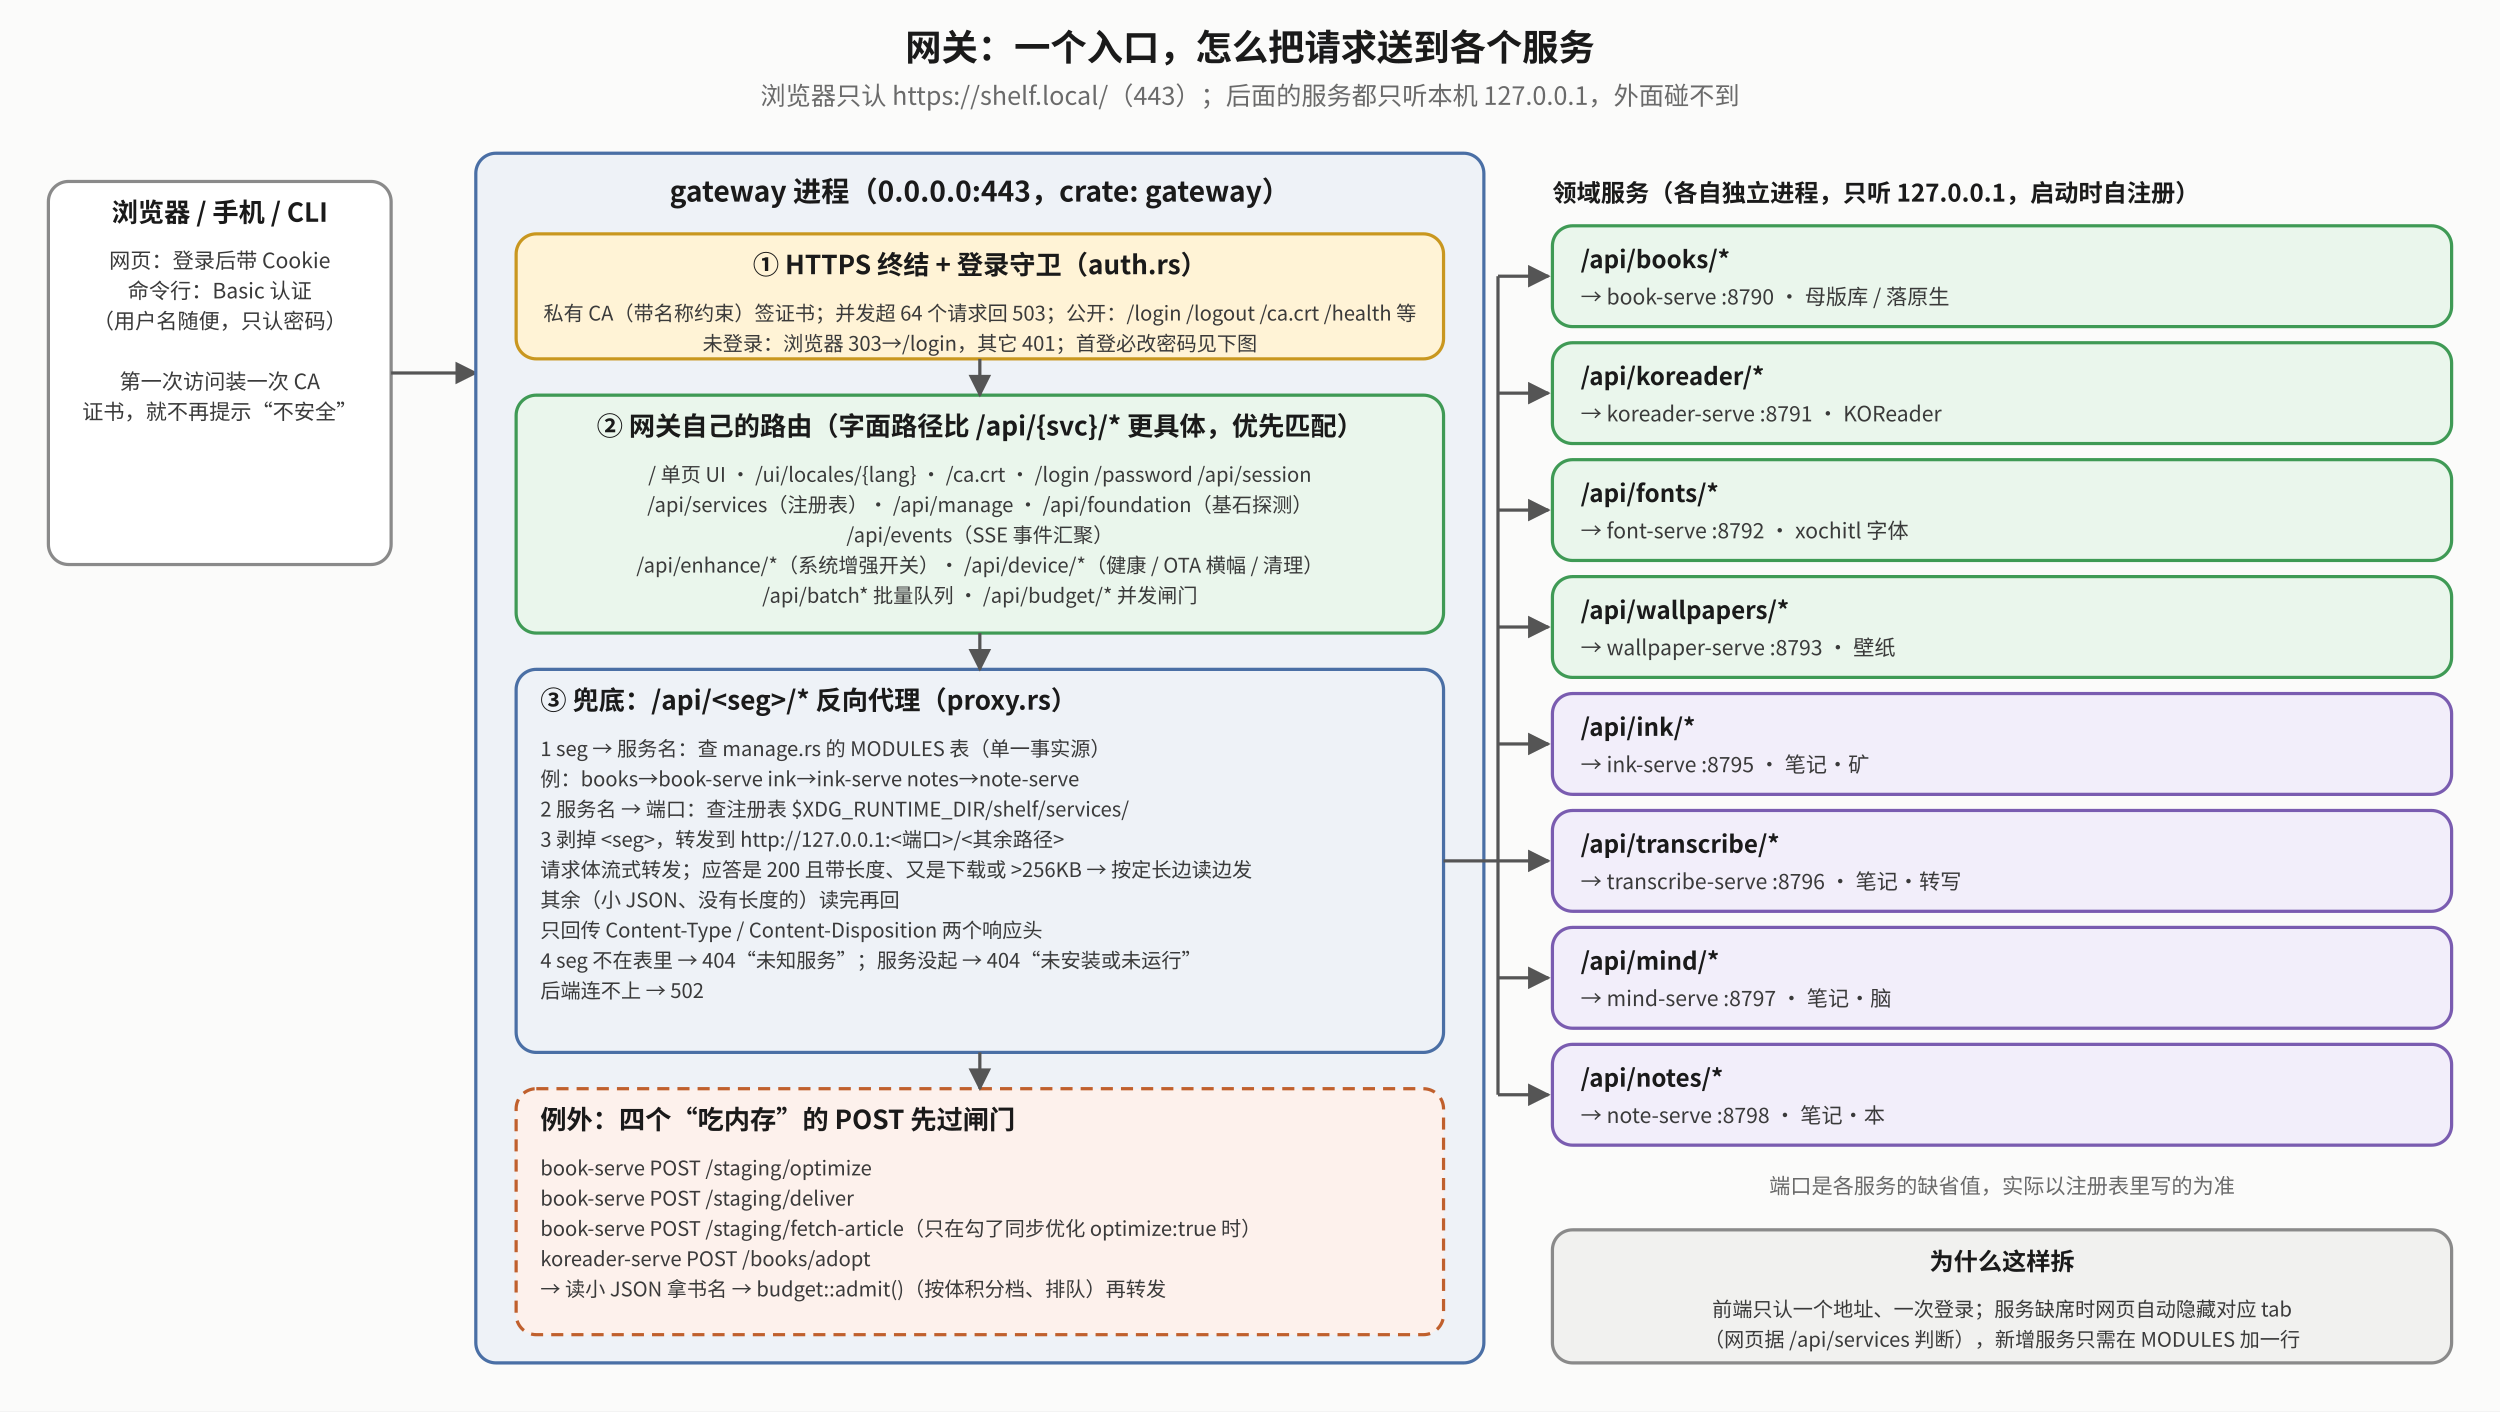
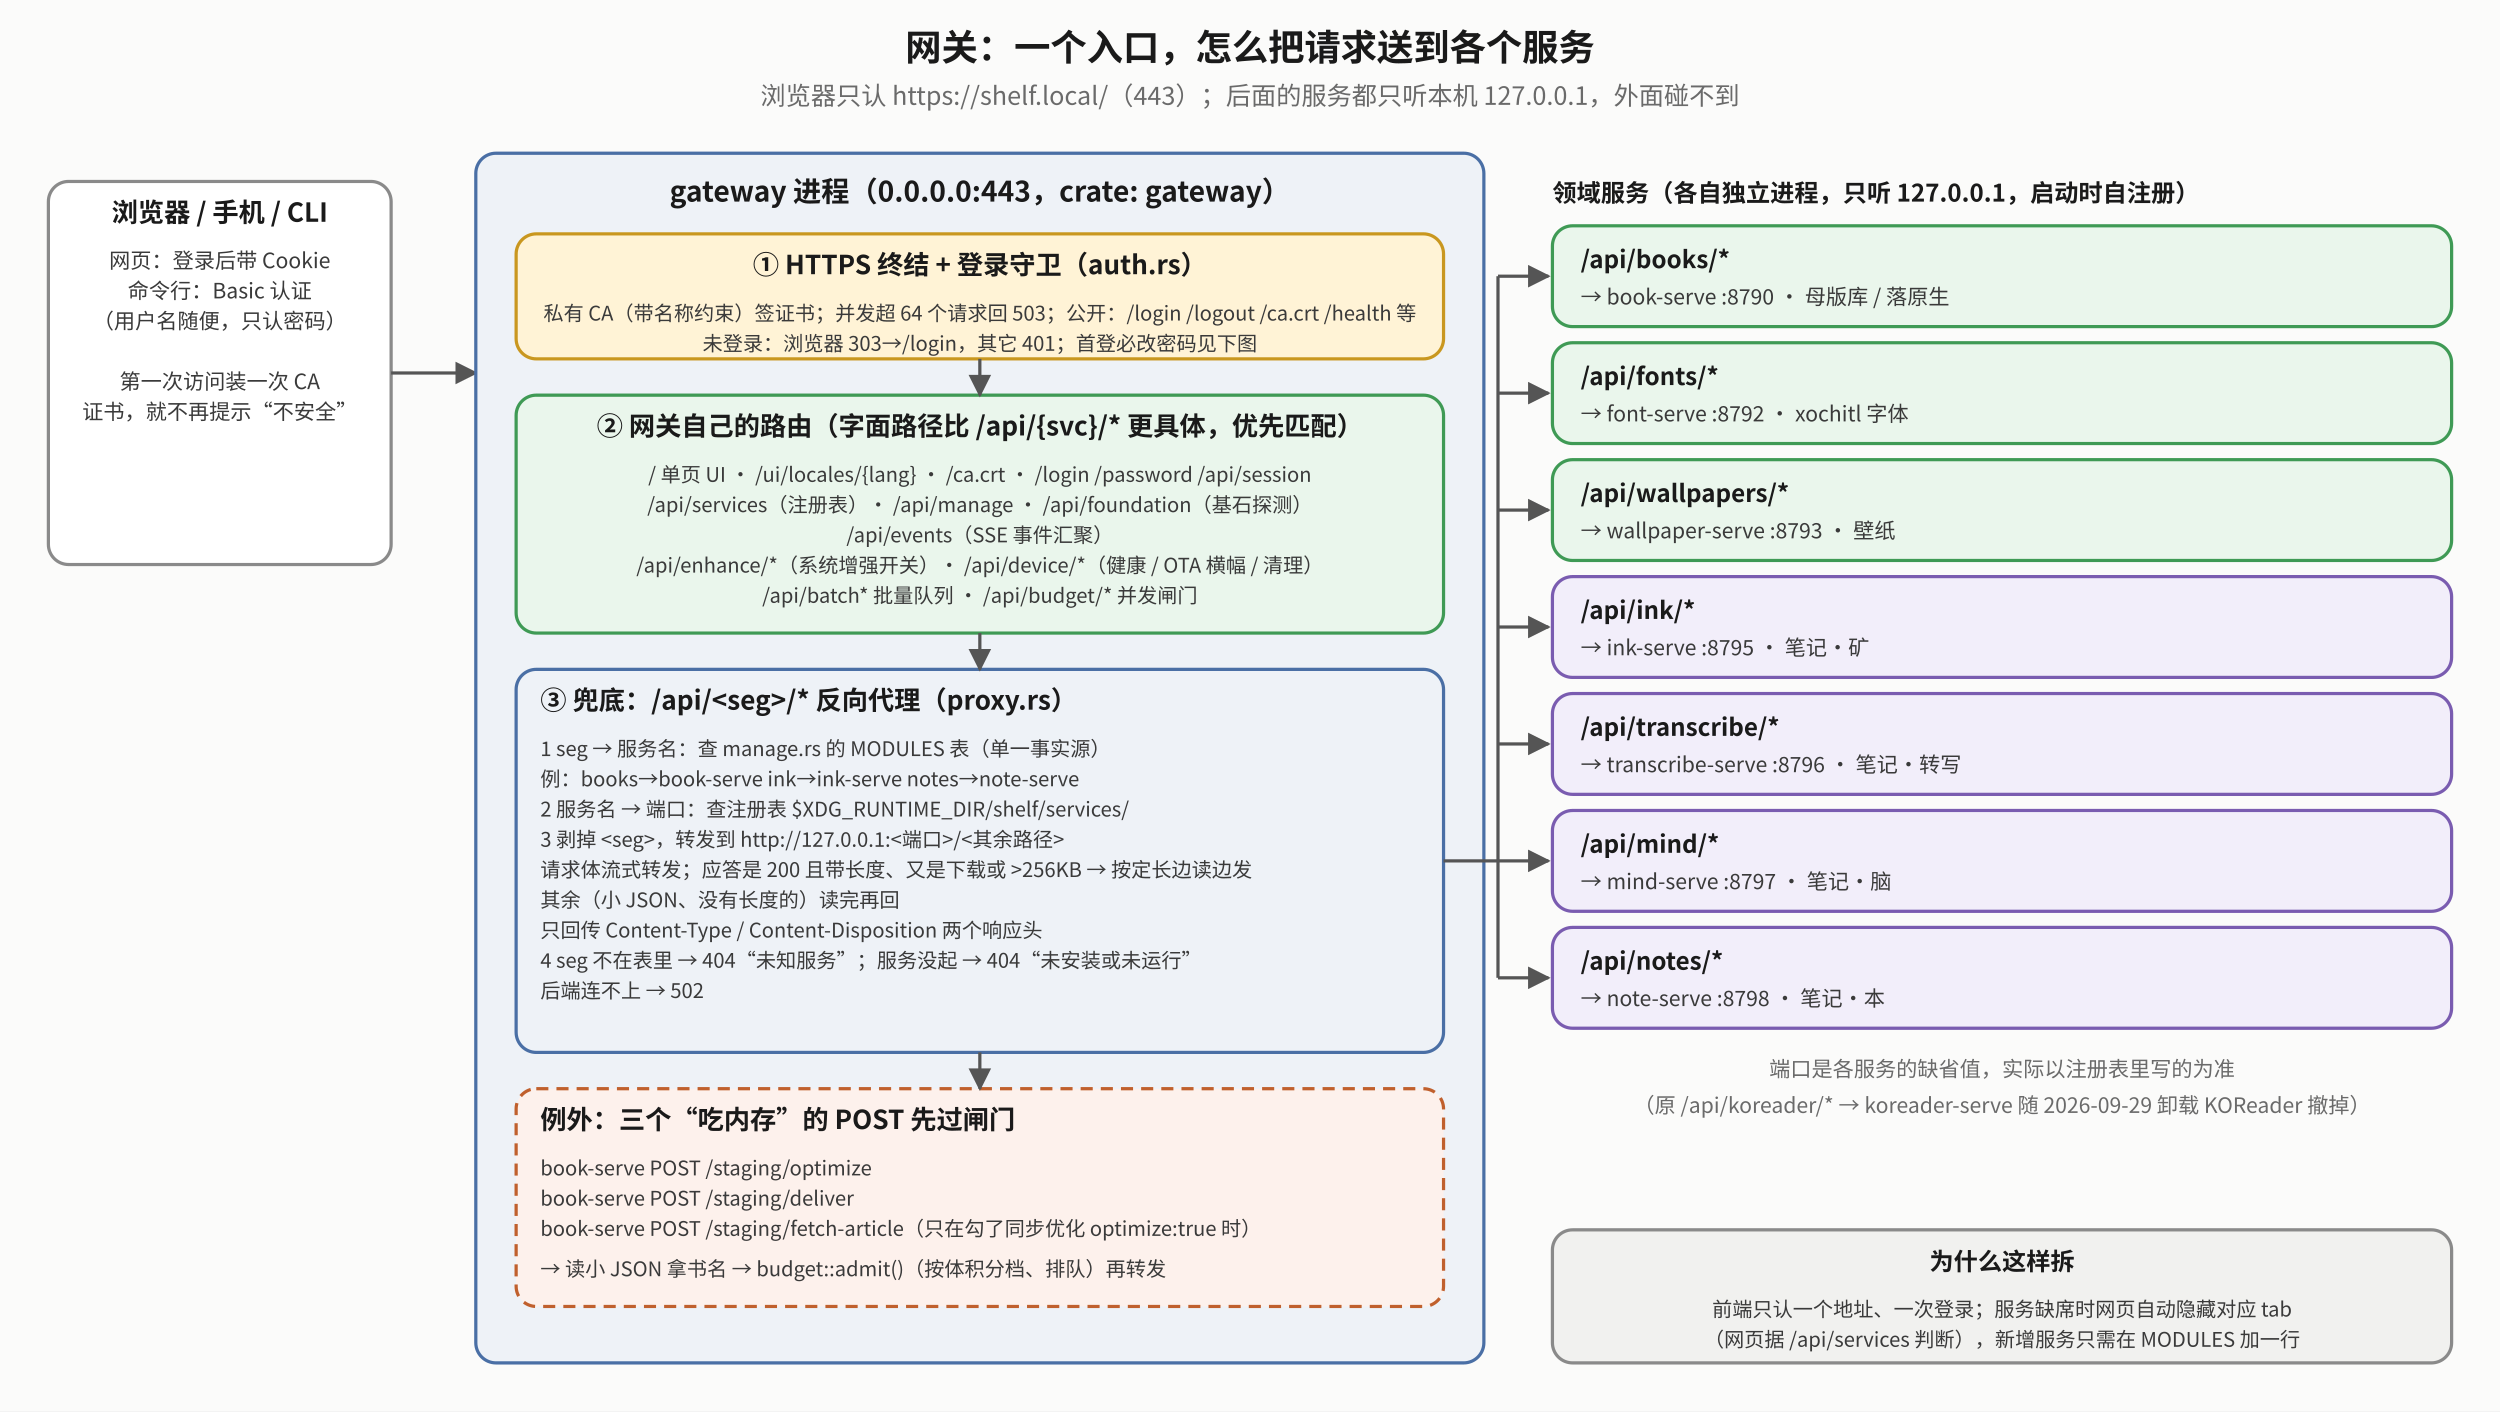
<svg xmlns="http://www.w3.org/2000/svg" viewBox="0 0 1240 700" font-family="Noto Sans CJK SC, sans-serif">
  <defs>
    <marker id="mk" viewBox="0 0 10 10" refX="9" refY="5" markerWidth="7" markerHeight="7" orient="auto-start-reverse">
      <path d="M0,0 L10,5 L0,10 z" fill="#555" />
    </marker>
    <marker id="mr" viewBox="0 0 10 10" refX="9" refY="5" markerWidth="7" markerHeight="7" orient="auto-start-reverse">
      <path d="M0,0 L10,5 L0,10 z" fill="#b0451f" />
    </marker>
    <marker id="mg" viewBox="0 0 10 10" refX="9" refY="5" markerWidth="7" markerHeight="7" orient="auto-start-reverse">
      <path d="M0,0 L10,5 L0,10 z" fill="#2f7d45" />
    </marker>
  </defs>
  <rect x="0" y="0" width="1240" height="700" fill="#fbfbfa" />
  <text x="620.0" y="30" text-anchor="middle" font-size="18" font-weight="bold" fill="#1a1a1a">网关：一个入口，怎么把请求送到各个服务</text>
  <text x="620.0" y="52" text-anchor="middle" font-size="12.5" fill="#6a6a6a">浏览器只认 https://shelf.local/（443）；后面的服务都只听本机 127.0.0.1，外面碰不到</text>
  <rect x="24" y="90" width="170" height="190" rx="10" fill="#ffffff" stroke="#8a8a8a" stroke-width="1.6" />
  <text x="109.0" y="110" text-anchor="middle" font-size="13" font-weight="bold" fill="#1a1a1a">浏览器 / 手机 / CLI</text>
  <text x="109.0" y="133" text-anchor="middle" font-size="10.5" fill="#3a3a3a">网页：登录后带 Cookie</text>
  <text x="109.0" y="148" text-anchor="middle" font-size="10.5" fill="#3a3a3a">命令行：Basic 认证</text>
  <text x="109.0" y="163" text-anchor="middle" font-size="10.5" fill="#3a3a3a">（用户名随便，只认密码）</text>
  <text x="109.0" y="178" text-anchor="middle" font-size="10.5" fill="#3a3a3a" />
  <text x="109.0" y="193" text-anchor="middle" font-size="10.5" fill="#3a3a3a">第一次访问装一次 CA</text>
  <text x="109.0" y="208" text-anchor="middle" font-size="10.5" fill="#3a3a3a">证书，就不再提示“不安全”</text>
  <polyline points="194,185 236,185" fill="none" stroke="#555" stroke-width="1.6" marker-end="url(#mk)" />
  <rect x="236" y="76" width="500" height="600" rx="10" fill="#eef2f7" stroke="#4a6fa5" stroke-width="1.6" />
  <text x="486" y="100" text-anchor="middle" font-size="14" font-weight="bold" fill="#1a1a1a">gateway 进程（0.0.0.0:443，crate: gateway）</text>
  <rect x="256" y="116" width="460" height="62" rx="10" fill="#fff3d6" stroke="#c9971f" stroke-width="1.6" />
  <text x="486.0" y="136" text-anchor="middle" font-size="13" font-weight="bold" fill="#1a1a1a">① HTTPS 终结 + 登录守卫（auth.rs）</text>
  <text x="486.0" y="159" text-anchor="middle" font-size="10" fill="#3a3a3a">私有 CA（带名称约束）签证书；并发超 64 个请求回 503；公开：/login /logout /ca.crt /health 等</text>
  <text x="486.0" y="174" text-anchor="middle" font-size="10" fill="#3a3a3a">未登录：浏览器 303→/login，其它 401；首登必改密码见下图</text>
  <rect x="256" y="196" width="460" height="118" rx="10" fill="#eaf6ec" stroke="#3f9a55" stroke-width="1.6" />
  <text x="486.0" y="216" text-anchor="middle" font-size="13" font-weight="bold" fill="#1a1a1a">② 网关自己的路由（字面路径比 /api/{svc}/* 更具体，优先匹配）</text>
  <text x="486.0" y="239" text-anchor="middle" font-size="10" fill="#3a3a3a">/  单页 UI · /ui/locales/{lang} · /ca.crt · /login /password /api/session</text>
  <text x="486.0" y="254" text-anchor="middle" font-size="10" fill="#3a3a3a">/api/services（注册表）· /api/manage · /api/foundation（基石探测）</text>
  <text x="486.0" y="269" text-anchor="middle" font-size="10" fill="#3a3a3a">/api/events（SSE 事件汇聚）</text>
  <text x="486.0" y="284" text-anchor="middle" font-size="10" fill="#3a3a3a">/api/enhance/*（系统增强开关）· /api/device/*（健康 / OTA 横幅 / 清理）</text>
  <text x="486.0" y="299" text-anchor="middle" font-size="10" fill="#3a3a3a">/api/batch* 批量队列 · /api/budget/* 并发闸门</text>
  <rect x="256" y="332" width="460" height="190" rx="10" fill="#eef2f7" stroke="#4a6fa5" stroke-width="1.6" />
  <text x="268" y="352" text-anchor="start" font-size="13" font-weight="bold" fill="#1a1a1a">③ 兜底：/api/&lt;seg&gt;/* 反向代理（proxy.rs）</text>
  <text x="268" y="375" text-anchor="start" font-size="10" fill="#3a3a3a">1  seg → 服务名：查 manage.rs 的 MODULES 表（单一事实源）</text>
  <text x="268" y="390" text-anchor="start" font-size="10" fill="#3a3a3a">     例：books→book-serve  ink→ink-serve  notes→note-serve</text>
  <text x="268" y="405" text-anchor="start" font-size="10" fill="#3a3a3a">2  服务名 → 端口：查注册表 $XDG_RUNTIME_DIR/shelf/services/</text>
  <text x="268" y="420" text-anchor="start" font-size="10" fill="#3a3a3a">3  剥掉 &lt;seg&gt;，转发到 http://127.0.0.1:&lt;端口&gt;/&lt;其余路径&gt;</text>
  <text x="268" y="435" text-anchor="start" font-size="10" fill="#3a3a3a">     请求体流式转发；应答是 200 且带长度、又是下载或 &gt;256KB → 按定长边读边发</text>
  <text x="268" y="450" text-anchor="start" font-size="10" fill="#3a3a3a">     其余（小 JSON、没有长度的）读完再回</text>
  <text x="268" y="465" text-anchor="start" font-size="10" fill="#3a3a3a">     只回传 Content-Type / Content-Disposition 两个响应头</text>
  <text x="268" y="480" text-anchor="start" font-size="10" fill="#3a3a3a">4  seg 不在表里 → 404“未知服务”；服务没起 → 404“未安装或未运行”</text>
  <text x="268" y="495" text-anchor="start" font-size="10" fill="#3a3a3a">     后端连不上 → 502</text>
-   <rect x="256" y="540" width="460" height="122" rx="10" fill="#fdf1ec" stroke="#c0602d" stroke-width="1.6" stroke-dasharray="6 4" />
-   <text x="268" y="560" text-anchor="start" font-size="13" font-weight="bold" fill="#1a1a1a">例外：四个“吃内存”的 POST 先过闸门</text>
+   <rect x="256" y="540" width="460" height="108" rx="10" fill="#fdf1ec" stroke="#c0602d" stroke-width="1.6" stroke-dasharray="6 4" />
+   <text x="268" y="560" text-anchor="start" font-size="13" font-weight="bold" fill="#1a1a1a">例外：三个“吃内存”的 POST 先过闸门</text>
  <text x="268" y="583" text-anchor="start" font-size="10" fill="#3a3a3a">book-serve  POST /staging/optimize</text>
  <text x="268" y="598" text-anchor="start" font-size="10" fill="#3a3a3a">book-serve  POST /staging/deliver</text>
  <text x="268" y="613" text-anchor="start" font-size="10" fill="#3a3a3a">book-serve  POST /staging/fetch-article（只在勾了同步优化 optimize:true 时）</text>
-   <text x="268" y="628" text-anchor="start" font-size="10" fill="#3a3a3a">koreader-serve  POST /books/adopt</text>
-   <text x="268" y="643" text-anchor="start" font-size="10" fill="#3a3a3a">→ 读小 JSON 拿书名 → budget::admit()（按体积分档、排队）再转发</text>
+   <text x="268" y="633" text-anchor="start" font-size="10" fill="#3a3a3a">→ 读小 JSON 拿书名 → budget::admit()（按体积分档、排队）再转发</text>
  <polyline points="486,178 486,196" fill="none" stroke="#555" stroke-width="1.6" marker-end="url(#mk)" />
  <polyline points="486,314 486,332" fill="none" stroke="#555" stroke-width="1.6" marker-end="url(#mk)" />
  <polyline points="486,522 486,540" fill="none" stroke="#555" stroke-width="1.6" marker-end="url(#mk)" />
  <text x="770" y="100" text-anchor="start" font-size="12" font-weight="bold" fill="#1a1a1a">领域服务（各自独立进程，只听 127.0.0.1，启动时自注册）</text>
  <rect x="770" y="112" width="446" height="50" rx="10" fill="#eaf6ec" stroke="#3f9a55" stroke-width="1.6" />
  <text x="784" y="133" text-anchor="start" font-size="12" font-weight="bold" fill="#1a1a1a">/api/books/*</text>
  <text x="784" y="151" text-anchor="start" font-size="10.5" fill="#3a3a3a">→ book-serve  :8790  · 母版库 / 落原生</text>
  <polyline points="743,137 768,137" fill="none" stroke="#555" stroke-width="1.6" marker-end="url(#mk)" />
  <rect x="770" y="170" width="446" height="50" rx="10" fill="#eaf6ec" stroke="#3f9a55" stroke-width="1.6" />
-   <text x="784" y="191" text-anchor="start" font-size="12" font-weight="bold" fill="#1a1a1a">/api/koreader/*</text>
-   <text x="784" y="209" text-anchor="start" font-size="10.5" fill="#3a3a3a">→ koreader-serve  :8791  · KOReader</text>
+   <text x="784" y="191" text-anchor="start" font-size="12" font-weight="bold" fill="#1a1a1a">/api/fonts/*</text>
+   <text x="784" y="209" text-anchor="start" font-size="10.5" fill="#3a3a3a">→ font-serve  :8792  · xochitl 字体</text>
  <polyline points="743,195 768,195" fill="none" stroke="#555" stroke-width="1.6" marker-end="url(#mk)" />
  <rect x="770" y="228" width="446" height="50" rx="10" fill="#eaf6ec" stroke="#3f9a55" stroke-width="1.6" />
-   <text x="784" y="249" text-anchor="start" font-size="12" font-weight="bold" fill="#1a1a1a">/api/fonts/*</text>
-   <text x="784" y="267" text-anchor="start" font-size="10.5" fill="#3a3a3a">→ font-serve  :8792  · xochitl 字体</text>
+   <text x="784" y="249" text-anchor="start" font-size="12" font-weight="bold" fill="#1a1a1a">/api/wallpapers/*</text>
+   <text x="784" y="267" text-anchor="start" font-size="10.5" fill="#3a3a3a">→ wallpaper-serve  :8793  · 壁纸</text>
  <polyline points="743,253 768,253" fill="none" stroke="#555" stroke-width="1.6" marker-end="url(#mk)" />
-   <rect x="770" y="286" width="446" height="50" rx="10" fill="#eaf6ec" stroke="#3f9a55" stroke-width="1.6" />
-   <text x="784" y="307" text-anchor="start" font-size="12" font-weight="bold" fill="#1a1a1a">/api/wallpapers/*</text>
-   <text x="784" y="325" text-anchor="start" font-size="10.5" fill="#3a3a3a">→ wallpaper-serve  :8793  · 壁纸</text>
+   <rect x="770" y="286" width="446" height="50" rx="10" fill="#f2eefa" stroke="#7a5cb0" stroke-width="1.6" />
+   <text x="784" y="307" text-anchor="start" font-size="12" font-weight="bold" fill="#1a1a1a">/api/ink/*</text>
+   <text x="784" y="325" text-anchor="start" font-size="10.5" fill="#3a3a3a">→ ink-serve  :8795  · 笔记·矿</text>
  <polyline points="743,311 768,311" fill="none" stroke="#555" stroke-width="1.6" marker-end="url(#mk)" />
  <rect x="770" y="344" width="446" height="50" rx="10" fill="#f2eefa" stroke="#7a5cb0" stroke-width="1.6" />
-   <text x="784" y="365" text-anchor="start" font-size="12" font-weight="bold" fill="#1a1a1a">/api/ink/*</text>
-   <text x="784" y="383" text-anchor="start" font-size="10.5" fill="#3a3a3a">→ ink-serve  :8795  · 笔记·矿</text>
+   <text x="784" y="365" text-anchor="start" font-size="12" font-weight="bold" fill="#1a1a1a">/api/transcribe/*</text>
+   <text x="784" y="383" text-anchor="start" font-size="10.5" fill="#3a3a3a">→ transcribe-serve  :8796  · 笔记·转写</text>
  <polyline points="743,369 768,369" fill="none" stroke="#555" stroke-width="1.6" marker-end="url(#mk)" />
  <rect x="770" y="402" width="446" height="50" rx="10" fill="#f2eefa" stroke="#7a5cb0" stroke-width="1.6" />
-   <text x="784" y="423" text-anchor="start" font-size="12" font-weight="bold" fill="#1a1a1a">/api/transcribe/*</text>
-   <text x="784" y="441" text-anchor="start" font-size="10.5" fill="#3a3a3a">→ transcribe-serve  :8796  · 笔记·转写</text>
+   <text x="784" y="423" text-anchor="start" font-size="12" font-weight="bold" fill="#1a1a1a">/api/mind/*</text>
+   <text x="784" y="441" text-anchor="start" font-size="10.5" fill="#3a3a3a">→ mind-serve  :8797  · 笔记·脑</text>
  <polyline points="743,427 768,427" fill="none" stroke="#555" stroke-width="1.6" marker-end="url(#mk)" />
  <rect x="770" y="460" width="446" height="50" rx="10" fill="#f2eefa" stroke="#7a5cb0" stroke-width="1.6" />
-   <text x="784" y="481" text-anchor="start" font-size="12" font-weight="bold" fill="#1a1a1a">/api/mind/*</text>
-   <text x="784" y="499" text-anchor="start" font-size="10.5" fill="#3a3a3a">→ mind-serve  :8797  · 笔记·脑</text>
+   <text x="784" y="481" text-anchor="start" font-size="12" font-weight="bold" fill="#1a1a1a">/api/notes/*</text>
+   <text x="784" y="499" text-anchor="start" font-size="10.5" fill="#3a3a3a">→ note-serve  :8798  · 笔记·本</text>
  <polyline points="743,485 768,485" fill="none" stroke="#555" stroke-width="1.6" marker-end="url(#mk)" />
-   <rect x="770" y="518" width="446" height="50" rx="10" fill="#f2eefa" stroke="#7a5cb0" stroke-width="1.6" />
-   <text x="784" y="539" text-anchor="start" font-size="12" font-weight="bold" fill="#1a1a1a">/api/notes/*</text>
-   <text x="784" y="557" text-anchor="start" font-size="10.5" fill="#3a3a3a">→ note-serve  :8798  · 笔记·本</text>
-   <polyline points="743,543 768,543" fill="none" stroke="#555" stroke-width="1.6" marker-end="url(#mk)" />
  <polyline points="716,427 743,427" fill="none" stroke="#555" stroke-width="1.6" />
-   <polyline points="743,137 743,543" fill="none" stroke="#555" stroke-width="1.6" />
-   <text x="993" y="592" text-anchor="middle" font-size="10.5" fill="#6a6a6a">端口是各服务的缺省值，实际以注册表里写的为准</text>
+   <polyline points="743,137 743,485" fill="none" stroke="#555" stroke-width="1.6" />
+   <text x="993" y="534" text-anchor="middle" font-size="10.5" fill="#6a6a6a">端口是各服务的缺省值，实际以注册表里写的为准</text>
+   <text x="993" y="552" text-anchor="middle" font-size="10.5" fill="#6a6a6a">（原 /api/koreader/* → koreader-serve 随 2026-09-29 卸载 KOReader 撤掉）</text>
  <rect x="770" y="610" width="446" height="66" rx="10" fill="#f1f1ef" stroke="#8a8a8a" stroke-width="1.6" />
  <text x="993.0" y="630" text-anchor="middle" font-size="12" font-weight="bold" fill="#1a1a1a">为什么这样拆</text>
  <text x="993.0" y="653" text-anchor="middle" font-size="10" fill="#3a3a3a">前端只认一个地址、一次登录；服务缺席时网页自动隐藏对应 tab</text>
  <text x="993.0" y="668" text-anchor="middle" font-size="10" fill="#3a3a3a">（网页据 /api/services 判断），新增服务只需在 MODULES 加一行</text>
</svg>
